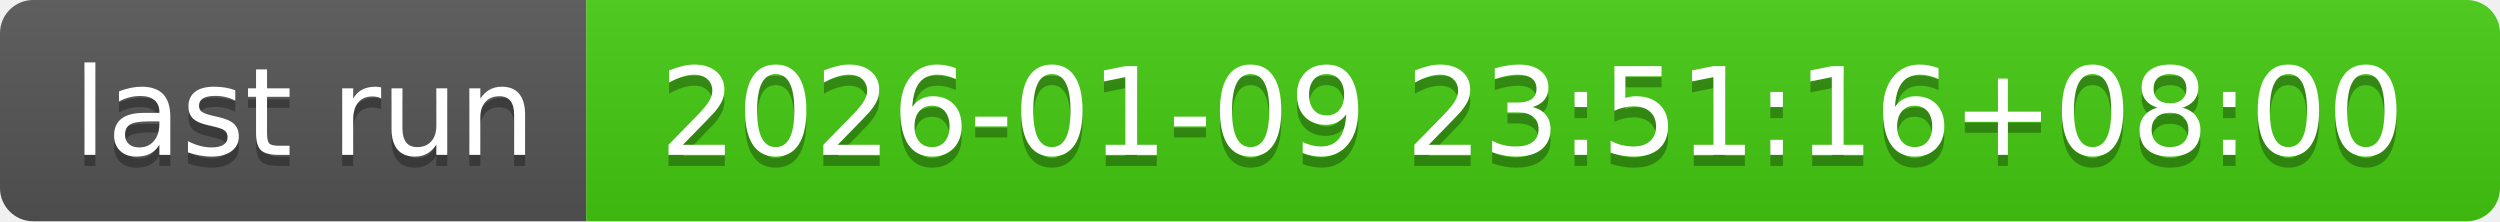
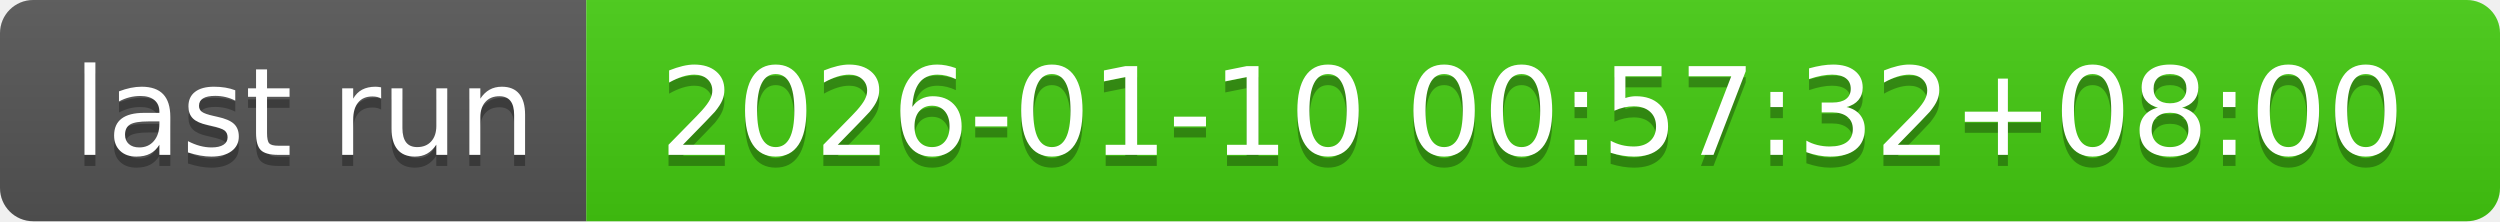
- <svg xmlns="http://www.w3.org/2000/svg" width="226" height="20" role="img" aria-label="last run: 2026-01-09 23:51:16+08:00">
+ <svg xmlns="http://www.w3.org/2000/svg" width="226" height="20" role="img" aria-label="last run: 2026-01-10 00:57:32+08:00">
  <linearGradient id="s" x2="0" y2="100%">
    <stop offset="0" stop-color="#bbb" stop-opacity=".1" />
    <stop offset="1" stop-opacity=".1" />
  </linearGradient>
  <clipPath id="r">
    <rect width="226" height="20" rx="3" fill="#fff" />
  </clipPath>
  <g clip-path="url(#r)">
    <rect width="53" height="20" fill="#555" />
    <rect x="53" width="173" height="20" fill="#4c1" />
    <rect width="226" height="20" fill="url(#s)" />
  </g>
  <g fill="#fff" text-anchor="middle" font-family="Verdana,Geneva,DejaVu Sans,sans-serif" text-rendering="geometricPrecision" font-size="110">
    <text aria-hidden="true" x="275" y="150" fill="#010101" fill-opacity=".3" transform="scale(.1)" textLength="430">last run</text>
    <text x="275" y="140" transform="scale(.1)" fill="#fff" textLength="430">last run</text>
-     <text aria-hidden="true" x="1385" y="150" fill="#010101" fill-opacity=".3" transform="scale(.1)" textLength="1630">2026-01-09 23:51:16+08:00</text>
-     <text x="1385" y="140" transform="scale(.1)" fill="#fff" textLength="1630">2026-01-09 23:51:16+08:00</text>
+     <text aria-hidden="true" x="1385" y="150" fill="#010101" fill-opacity=".3" transform="scale(.1)" textLength="1630">2026-01-10 00:57:32+08:00</text>
+     <text x="1385" y="140" transform="scale(.1)" fill="#fff" textLength="1630">2026-01-10 00:57:32+08:00</text>
  </g>
</svg>
